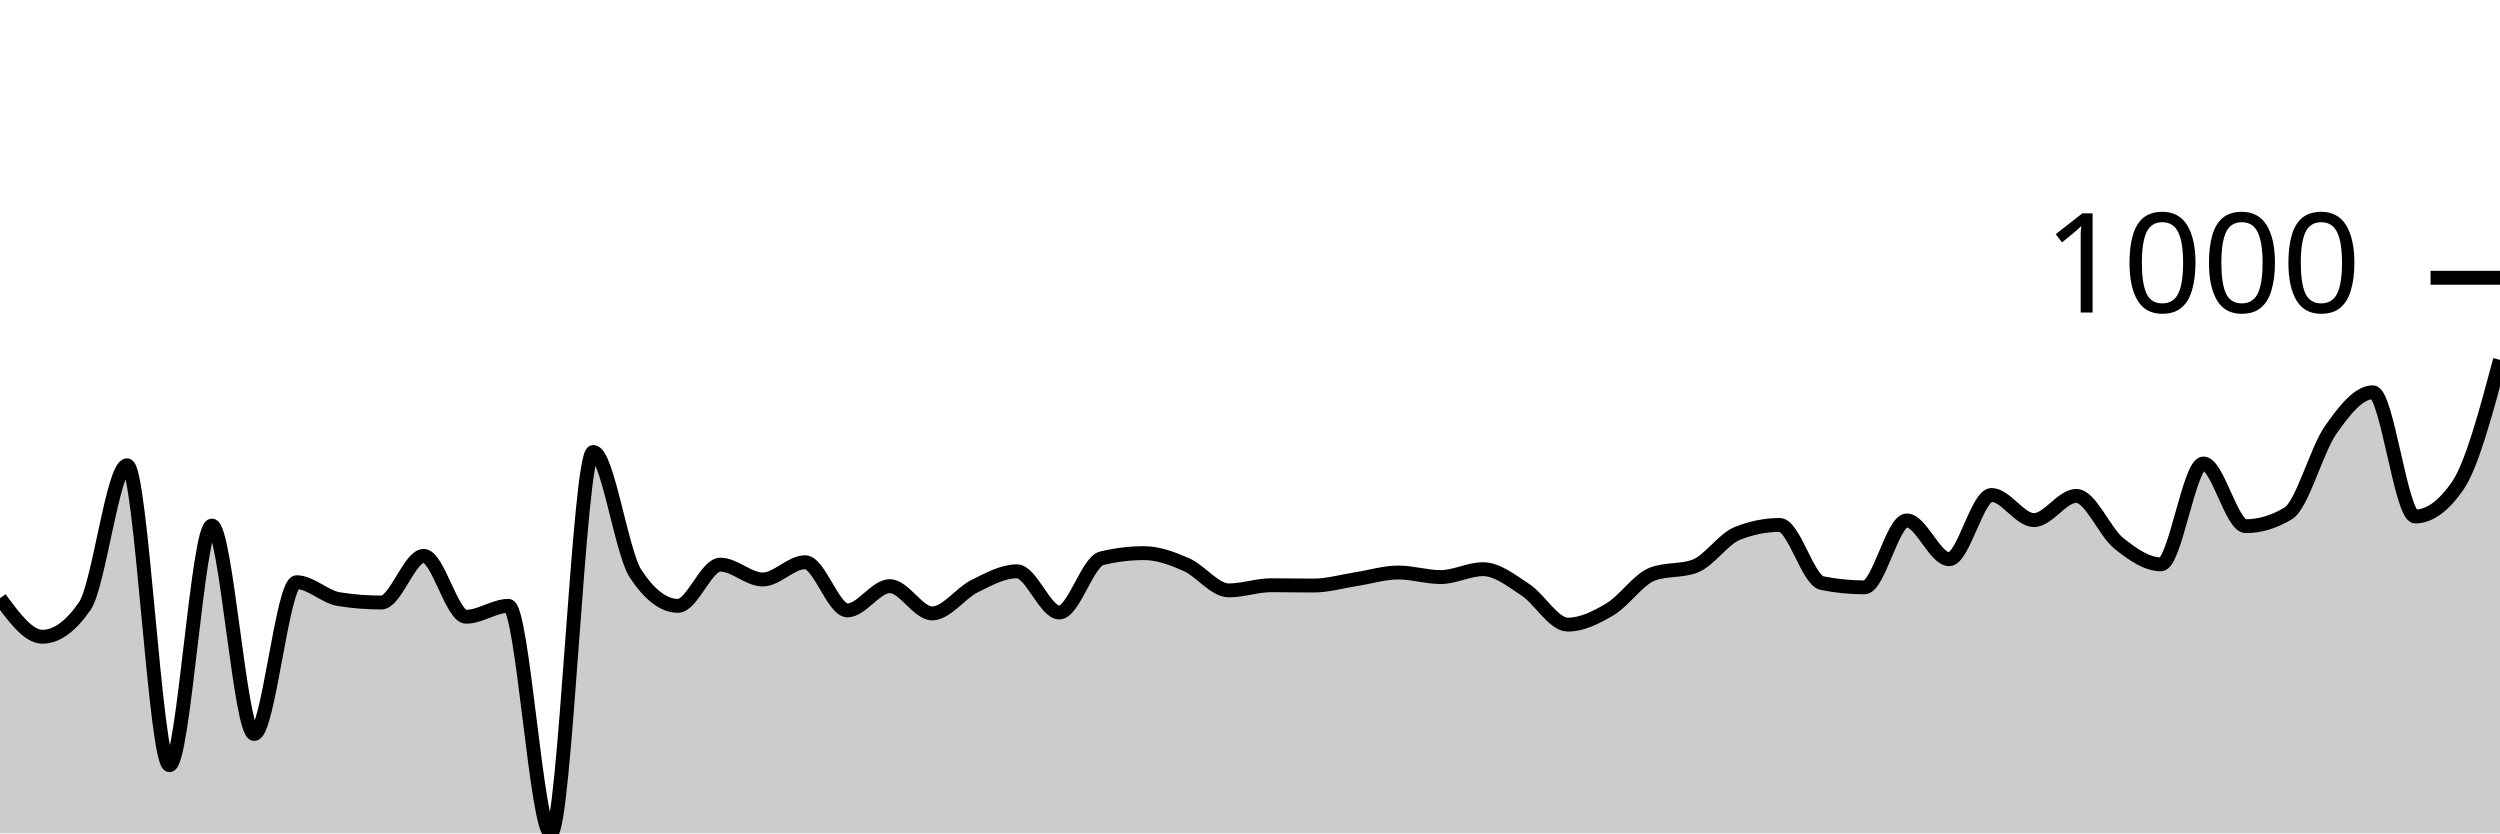
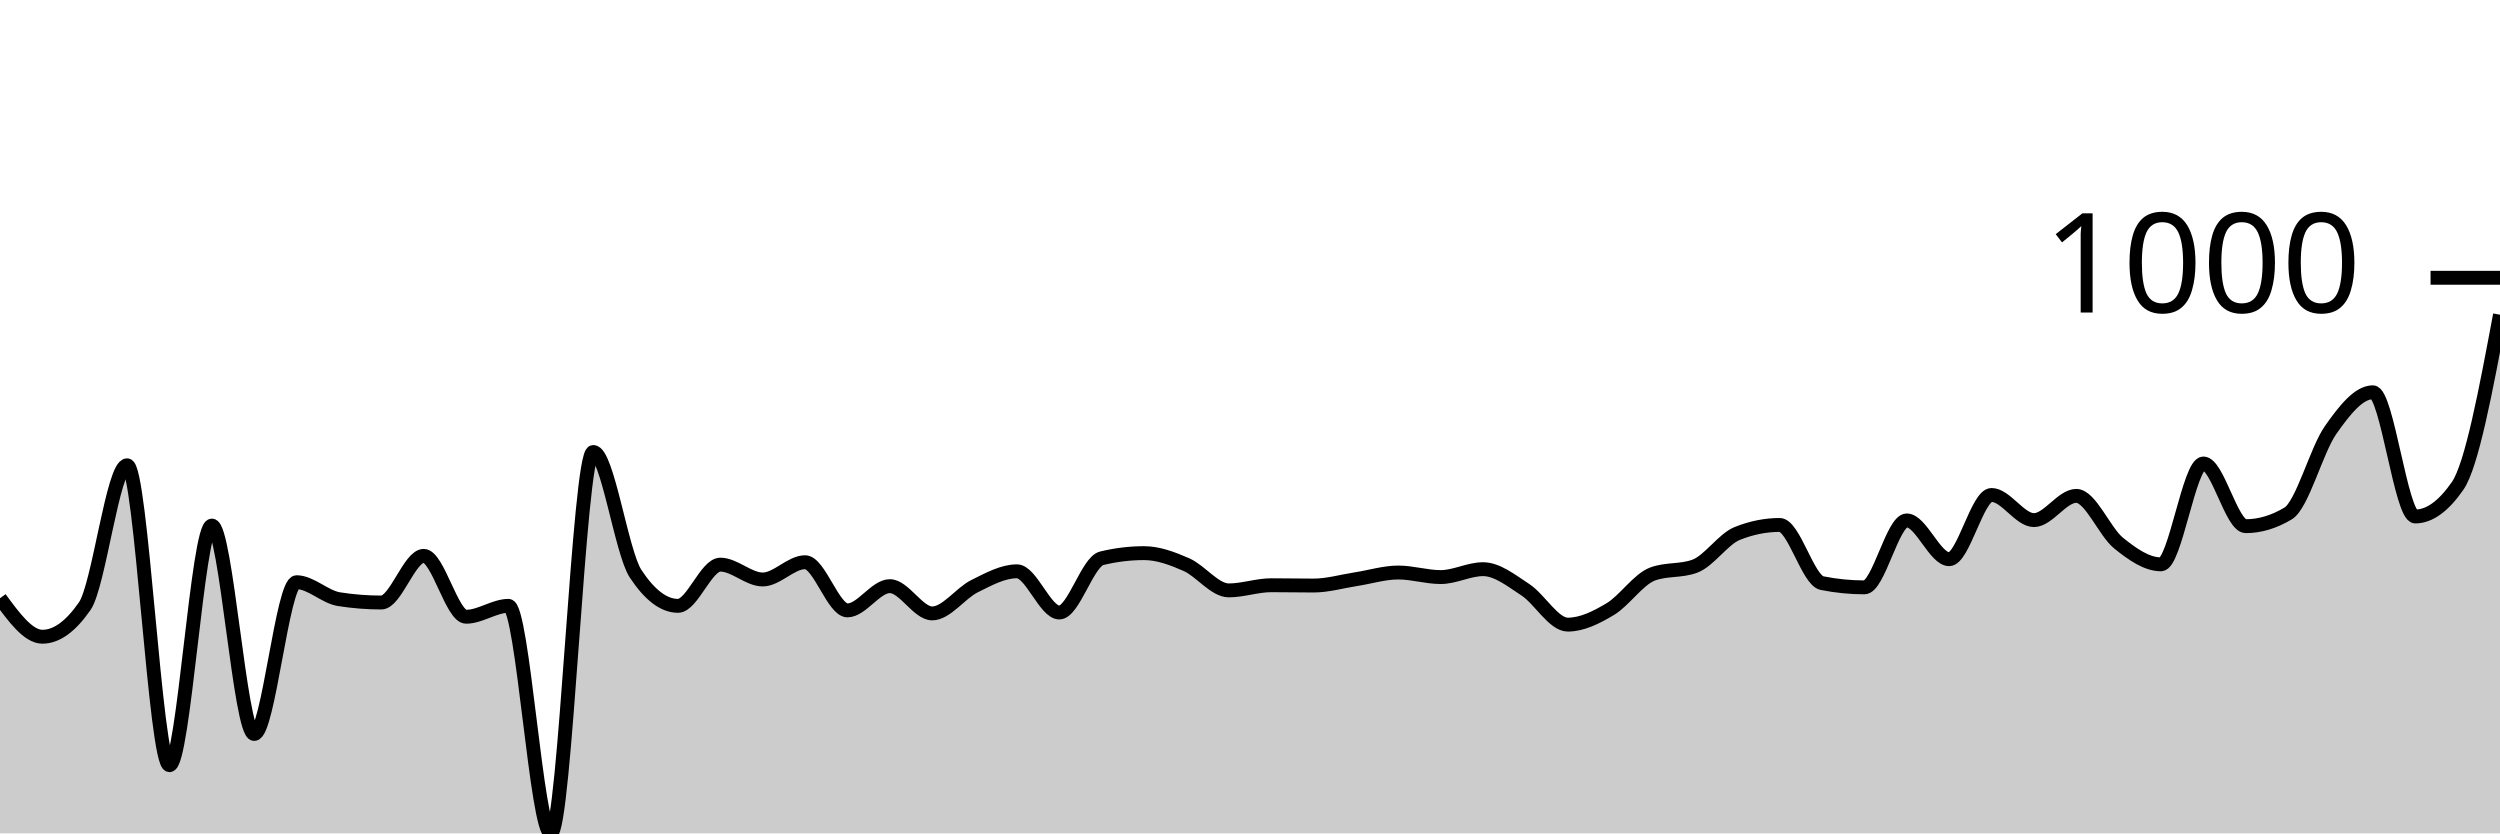
<svg xmlns="http://www.w3.org/2000/svg" viewBox="0 0 180 60">
  <g transform="translate(0,20)">
-     <path class="area" fill="rgba(0, 0, 0, 0.2)" d="M0,23.075C1.017,24.46,2.034,25.845,3.051,25.845C4.068,25.845,5.085,25.111,6.102,23.642C7.119,22.174,8.136,13.501,9.153,13.501C10.169,13.501,11.186,35.093,12.203,35.093C13.22,35.093,14.237,17.841,15.254,17.841C16.271,17.841,17.288,32.846,18.305,32.846C19.322,32.846,20.339,21.919,21.356,21.919C22.373,21.919,23.39,22.981,24.407,23.141C25.424,23.301,26.441,23.381,27.458,23.381C28.475,23.381,29.492,20.022,30.508,20.022C31.525,20.022,32.542,24.406,33.559,24.406C34.576,24.406,35.593,23.621,36.61,23.621C37.627,23.621,38.644,40,39.661,40C40.678,40,41.695,12.541,42.712,12.541C43.729,12.541,44.746,19.767,45.763,21.309C46.78,22.85,47.797,23.621,48.814,23.621C49.831,23.621,50.847,20.654,51.864,20.654C52.881,20.654,53.898,21.723,54.915,21.723C55.932,21.723,56.949,20.48,57.966,20.48C58.983,20.48,60,23.948,61.017,23.948C62.034,23.948,63.051,22.203,64.068,22.203C65.085,22.203,66.102,24.166,67.119,24.166C68.136,24.166,69.153,22.708,70.169,22.203C71.186,21.698,72.203,21.134,73.22,21.134C74.237,21.134,75.254,24.1,76.271,24.1C77.288,24.1,78.305,20.443,79.322,20.196C80.339,19.949,81.356,19.826,82.373,19.826C83.39,19.826,84.407,20.207,85.424,20.654C86.441,21.101,87.458,22.508,88.475,22.508C89.492,22.508,90.508,22.137,91.525,22.137C92.542,22.137,93.559,22.159,94.576,22.159C95.593,22.159,96.61,21.858,97.627,21.701C98.644,21.545,99.661,21.221,100.678,21.221C101.695,21.221,102.712,21.549,103.729,21.549C104.746,21.549,105.763,20.981,106.78,20.981C107.797,20.981,108.814,21.799,109.831,22.465C110.847,23.13,111.864,24.973,112.881,24.973C113.898,24.973,114.915,24.467,115.932,23.86C116.949,23.253,117.966,21.708,118.983,21.33C120,20.952,121.017,21.141,122.034,20.763C123.051,20.385,124.068,18.815,125.085,18.408C126.102,18.001,127.119,17.797,128.136,17.797C129.153,17.797,130.169,21.781,131.186,21.985C132.203,22.188,133.22,22.29,134.237,22.29C135.254,22.29,136.271,17.47,137.288,17.47C138.305,17.47,139.322,20.262,140.339,20.262C141.356,20.262,142.373,15.638,143.39,15.638C144.407,15.638,145.424,17.448,146.441,17.448C147.458,17.448,148.475,15.703,149.492,15.703C150.508,15.703,151.525,18.284,152.542,19.106C153.559,19.927,154.576,20.632,155.593,20.632C156.61,20.632,157.627,13.37,158.644,13.37C159.661,13.37,160.678,17.884,161.695,17.884C162.712,17.884,163.729,17.579,164.746,16.968C165.763,16.358,166.78,12.425,167.797,10.971C168.814,9.517,169.831,8.244,170.847,8.244C171.864,8.244,172.881,17.186,173.898,17.186C174.915,17.186,175.932,16.452,176.949,14.984C177.966,13.515,178.983,9.713,180,5.911L180,40C178.983,40,177.966,40,176.949,40C175.932,40,174.915,40,173.898,40C172.881,40,171.864,40,170.847,40C169.831,40,168.814,40,167.797,40C166.78,40,165.763,40,164.746,40C163.729,40,162.712,40,161.695,40C160.678,40,159.661,40,158.644,40C157.627,40,156.61,40,155.593,40C154.576,40,153.559,40,152.542,40C151.525,40,150.508,40,149.492,40C148.475,40,147.458,40,146.441,40C145.424,40,144.407,40,143.39,40C142.373,40,141.356,40,140.339,40C139.322,40,138.305,40,137.288,40C136.271,40,135.254,40,134.237,40C133.22,40,132.203,40,131.186,40C130.169,40,129.153,40,128.136,40C127.119,40,126.102,40,125.085,40C124.068,40,123.051,40,122.034,40C121.017,40,120,40,118.983,40C117.966,40,116.949,40,115.932,40C114.915,40,113.898,40,112.881,40C111.864,40,110.847,40,109.831,40C108.814,40,107.797,40,106.78,40C105.763,40,104.746,40,103.729,40C102.712,40,101.695,40,100.678,40C99.661,40,98.644,40,97.627,40C96.61,40,95.593,40,94.576,40C93.559,40,92.542,40,91.525,40C90.508,40,89.492,40,88.475,40C87.458,40,86.441,40,85.424,40C84.407,40,83.39,40,82.373,40C81.356,40,80.339,40,79.322,40C78.305,40,77.288,40,76.271,40C75.254,40,74.237,40,73.22,40C72.203,40,71.186,40,70.169,40C69.153,40,68.136,40,67.119,40C66.102,40,65.085,40,64.068,40C63.051,40,62.034,40,61.017,40C60,40,58.983,40,57.966,40C56.949,40,55.932,40,54.915,40C53.898,40,52.881,40,51.864,40C50.847,40,49.831,40,48.814,40C47.797,40,46.78,40,45.763,40C44.746,40,43.729,40,42.712,40C41.695,40,40.678,40,39.661,40C38.644,40,37.627,40,36.61,40C35.593,40,34.576,40,33.559,40C32.542,40,31.525,40,30.508,40C29.492,40,28.475,40,27.458,40C26.441,40,25.424,40,24.407,40C23.39,40,22.373,40,21.356,40C20.339,40,19.322,40,18.305,40C17.288,40,16.271,40,15.254,40C14.237,40,13.22,40,12.203,40C11.186,40,10.169,40,9.153,40C8.136,40,7.119,40,6.102,40C5.085,40,4.068,40,3.051,40C2.034,40,1.017,40,0,40Z" />
-     <path class="line" stroke="black" fill="none" d="M0,23.075C1.017,24.46,2.034,25.845,3.051,25.845C4.068,25.845,5.085,25.111,6.102,23.642C7.119,22.174,8.136,13.501,9.153,13.501C10.169,13.501,11.186,35.093,12.203,35.093C13.22,35.093,14.237,17.841,15.254,17.841C16.271,17.841,17.288,32.846,18.305,32.846C19.322,32.846,20.339,21.919,21.356,21.919C22.373,21.919,23.39,22.981,24.407,23.141C25.424,23.301,26.441,23.381,27.458,23.381C28.475,23.381,29.492,20.022,30.508,20.022C31.525,20.022,32.542,24.406,33.559,24.406C34.576,24.406,35.593,23.621,36.61,23.621C37.627,23.621,38.644,40,39.661,40C40.678,40,41.695,12.541,42.712,12.541C43.729,12.541,44.746,19.767,45.763,21.309C46.78,22.85,47.797,23.621,48.814,23.621C49.831,23.621,50.847,20.654,51.864,20.654C52.881,20.654,53.898,21.723,54.915,21.723C55.932,21.723,56.949,20.48,57.966,20.48C58.983,20.48,60,23.948,61.017,23.948C62.034,23.948,63.051,22.203,64.068,22.203C65.085,22.203,66.102,24.166,67.119,24.166C68.136,24.166,69.153,22.708,70.169,22.203C71.186,21.698,72.203,21.134,73.22,21.134C74.237,21.134,75.254,24.1,76.271,24.1C77.288,24.1,78.305,20.443,79.322,20.196C80.339,19.949,81.356,19.826,82.373,19.826C83.39,19.826,84.407,20.207,85.424,20.654C86.441,21.101,87.458,22.508,88.475,22.508C89.492,22.508,90.508,22.137,91.525,22.137C92.542,22.137,93.559,22.159,94.576,22.159C95.593,22.159,96.61,21.858,97.627,21.701C98.644,21.545,99.661,21.221,100.678,21.221C101.695,21.221,102.712,21.549,103.729,21.549C104.746,21.549,105.763,20.981,106.78,20.981C107.797,20.981,108.814,21.799,109.831,22.465C110.847,23.13,111.864,24.973,112.881,24.973C113.898,24.973,114.915,24.467,115.932,23.86C116.949,23.253,117.966,21.708,118.983,21.33C120,20.952,121.017,21.141,122.034,20.763C123.051,20.385,124.068,18.815,125.085,18.408C126.102,18.001,127.119,17.797,128.136,17.797C129.153,17.797,130.169,21.781,131.186,21.985C132.203,22.188,133.22,22.29,134.237,22.29C135.254,22.29,136.271,17.47,137.288,17.47C138.305,17.47,139.322,20.262,140.339,20.262C141.356,20.262,142.373,15.638,143.39,15.638C144.407,15.638,145.424,17.448,146.441,17.448C147.458,17.448,148.475,15.703,149.492,15.703C150.508,15.703,151.525,18.284,152.542,19.106C153.559,19.927,154.576,20.632,155.593,20.632C156.61,20.632,157.627,13.37,158.644,13.37C159.661,13.37,160.678,17.884,161.695,17.884C162.712,17.884,163.729,17.579,164.746,16.968C165.763,16.358,166.78,12.425,167.797,10.971C168.814,9.517,169.831,8.244,170.847,8.244C171.864,8.244,172.881,17.186,173.898,17.186C174.915,17.186,175.932,16.452,176.949,14.984C177.966,13.515,178.983,9.713,180,5.911" />
+     <path class="area" fill="rgba(0, 0, 0, 0.2)" d="M0,23.075C1.017,24.46,2.034,25.845,3.051,25.845C4.068,25.845,5.085,25.111,6.102,23.642C7.119,22.174,8.136,13.501,9.153,13.501C10.169,13.501,11.186,35.093,12.203,35.093C13.22,35.093,14.237,17.841,15.254,17.841C16.271,17.841,17.288,32.846,18.305,32.846C19.322,32.846,20.339,21.919,21.356,21.919C22.373,21.919,23.39,22.981,24.407,23.141C25.424,23.301,26.441,23.381,27.458,23.381C28.475,23.381,29.492,20.022,30.508,20.022C31.525,20.022,32.542,24.406,33.559,24.406C34.576,24.406,35.593,23.621,36.61,23.621C37.627,23.621,38.644,40,39.661,40C40.678,40,41.695,12.541,42.712,12.541C43.729,12.541,44.746,19.767,45.763,21.309C46.78,22.85,47.797,23.621,48.814,23.621C49.831,23.621,50.847,20.654,51.864,20.654C52.881,20.654,53.898,21.723,54.915,21.723C55.932,21.723,56.949,20.48,57.966,20.48C58.983,20.48,60,23.948,61.017,23.948C62.034,23.948,63.051,22.203,64.068,22.203C65.085,22.203,66.102,24.166,67.119,24.166C68.136,24.166,69.153,22.708,70.169,22.203C71.186,21.698,72.203,21.134,73.22,21.134C74.237,21.134,75.254,24.1,76.271,24.1C77.288,24.1,78.305,20.443,79.322,20.196C80.339,19.949,81.356,19.826,82.373,19.826C83.39,19.826,84.407,20.207,85.424,20.654C86.441,21.101,87.458,22.508,88.475,22.508C89.492,22.508,90.508,22.137,91.525,22.137C92.542,22.137,93.559,22.159,94.576,22.159C95.593,22.159,96.61,21.858,97.627,21.701C98.644,21.545,99.661,21.221,100.678,21.221C101.695,21.221,102.712,21.549,103.729,21.549C104.746,21.549,105.763,20.981,106.78,20.981C107.797,20.981,108.814,21.799,109.831,22.465C110.847,23.13,111.864,24.973,112.881,24.973C113.898,24.973,114.915,24.467,115.932,23.86C116.949,23.253,117.966,21.708,118.983,21.33C120,20.952,121.017,21.141,122.034,20.763C123.051,20.385,124.068,18.815,125.085,18.408C126.102,18.001,127.119,17.797,128.136,17.797C129.153,17.797,130.169,21.781,131.186,21.985C132.203,22.188,133.22,22.29,134.237,22.29C135.254,22.29,136.271,17.47,137.288,17.47C138.305,17.47,139.322,20.262,140.339,20.262C141.356,20.262,142.373,15.638,143.39,15.638C144.407,15.638,145.424,17.448,146.441,17.448C147.458,17.448,148.475,15.703,149.492,15.703C150.508,15.703,151.525,18.284,152.542,19.106C153.559,19.927,154.576,20.632,155.593,20.632C156.61,20.632,157.627,13.37,158.644,13.37C159.661,13.37,160.678,17.884,161.695,17.884C162.712,17.884,163.729,17.579,164.746,16.968C165.763,16.358,166.78,12.425,167.797,10.971C168.814,9.517,169.831,8.244,170.847,8.244C171.864,8.244,172.881,17.186,173.898,17.186C174.915,17.186,175.932,16.452,176.949,14.984C177.966,13.515,178.983,8.088,180,2.661L180,40C178.983,40,177.966,40,176.949,40C175.932,40,174.915,40,173.898,40C172.881,40,171.864,40,170.847,40C169.831,40,168.814,40,167.797,40C166.78,40,165.763,40,164.746,40C163.729,40,162.712,40,161.695,40C160.678,40,159.661,40,158.644,40C157.627,40,156.61,40,155.593,40C154.576,40,153.559,40,152.542,40C151.525,40,150.508,40,149.492,40C148.475,40,147.458,40,146.441,40C145.424,40,144.407,40,143.39,40C142.373,40,141.356,40,140.339,40C139.322,40,138.305,40,137.288,40C136.271,40,135.254,40,134.237,40C133.22,40,132.203,40,131.186,40C130.169,40,129.153,40,128.136,40C127.119,40,126.102,40,125.085,40C124.068,40,123.051,40,122.034,40C121.017,40,120,40,118.983,40C117.966,40,116.949,40,115.932,40C114.915,40,113.898,40,112.881,40C111.864,40,110.847,40,109.831,40C108.814,40,107.797,40,106.78,40C105.763,40,104.746,40,103.729,40C102.712,40,101.695,40,100.678,40C99.661,40,98.644,40,97.627,40C96.61,40,95.593,40,94.576,40C93.559,40,92.542,40,91.525,40C90.508,40,89.492,40,88.475,40C87.458,40,86.441,40,85.424,40C84.407,40,83.39,40,82.373,40C81.356,40,80.339,40,79.322,40C78.305,40,77.288,40,76.271,40C75.254,40,74.237,40,73.22,40C72.203,40,71.186,40,70.169,40C69.153,40,68.136,40,67.119,40C66.102,40,65.085,40,64.068,40C63.051,40,62.034,40,61.017,40C60,40,58.983,40,57.966,40C56.949,40,55.932,40,54.915,40C53.898,40,52.881,40,51.864,40C50.847,40,49.831,40,48.814,40C47.797,40,46.78,40,45.763,40C44.746,40,43.729,40,42.712,40C41.695,40,40.678,40,39.661,40C38.644,40,37.627,40,36.61,40C35.593,40,34.576,40,33.559,40C32.542,40,31.525,40,30.508,40C29.492,40,28.475,40,27.458,40C26.441,40,25.424,40,24.407,40C23.39,40,22.373,40,21.356,40C20.339,40,19.322,40,18.305,40C17.288,40,16.271,40,15.254,40C14.237,40,13.22,40,12.203,40C11.186,40,10.169,40,9.153,40C8.136,40,7.119,40,6.102,40C5.085,40,4.068,40,3.051,40C2.034,40,1.017,40,0,40Z" />
+     <path class="line" stroke="black" fill="none" d="M0,23.075C1.017,24.46,2.034,25.845,3.051,25.845C4.068,25.845,5.085,25.111,6.102,23.642C7.119,22.174,8.136,13.501,9.153,13.501C10.169,13.501,11.186,35.093,12.203,35.093C13.22,35.093,14.237,17.841,15.254,17.841C16.271,17.841,17.288,32.846,18.305,32.846C19.322,32.846,20.339,21.919,21.356,21.919C22.373,21.919,23.39,22.981,24.407,23.141C25.424,23.301,26.441,23.381,27.458,23.381C28.475,23.381,29.492,20.022,30.508,20.022C31.525,20.022,32.542,24.406,33.559,24.406C34.576,24.406,35.593,23.621,36.61,23.621C37.627,23.621,38.644,40,39.661,40C40.678,40,41.695,12.541,42.712,12.541C43.729,12.541,44.746,19.767,45.763,21.309C46.78,22.85,47.797,23.621,48.814,23.621C49.831,23.621,50.847,20.654,51.864,20.654C52.881,20.654,53.898,21.723,54.915,21.723C55.932,21.723,56.949,20.48,57.966,20.48C58.983,20.48,60,23.948,61.017,23.948C62.034,23.948,63.051,22.203,64.068,22.203C65.085,22.203,66.102,24.166,67.119,24.166C68.136,24.166,69.153,22.708,70.169,22.203C71.186,21.698,72.203,21.134,73.22,21.134C74.237,21.134,75.254,24.1,76.271,24.1C77.288,24.1,78.305,20.443,79.322,20.196C80.339,19.949,81.356,19.826,82.373,19.826C83.39,19.826,84.407,20.207,85.424,20.654C86.441,21.101,87.458,22.508,88.475,22.508C89.492,22.508,90.508,22.137,91.525,22.137C92.542,22.137,93.559,22.159,94.576,22.159C95.593,22.159,96.61,21.858,97.627,21.701C98.644,21.545,99.661,21.221,100.678,21.221C101.695,21.221,102.712,21.549,103.729,21.549C104.746,21.549,105.763,20.981,106.78,20.981C107.797,20.981,108.814,21.799,109.831,22.465C110.847,23.13,111.864,24.973,112.881,24.973C113.898,24.973,114.915,24.467,115.932,23.86C116.949,23.253,117.966,21.708,118.983,21.33C120,20.952,121.017,21.141,122.034,20.763C123.051,20.385,124.068,18.815,125.085,18.408C126.102,18.001,127.119,17.797,128.136,17.797C129.153,17.797,130.169,21.781,131.186,21.985C132.203,22.188,133.22,22.29,134.237,22.29C135.254,22.29,136.271,17.47,137.288,17.47C138.305,17.47,139.322,20.262,140.339,20.262C141.356,20.262,142.373,15.638,143.39,15.638C144.407,15.638,145.424,17.448,146.441,17.448C147.458,17.448,148.475,15.703,149.492,15.703C150.508,15.703,151.525,18.284,152.542,19.106C153.559,19.927,154.576,20.632,155.593,20.632C156.61,20.632,157.627,13.37,158.644,13.37C159.661,13.37,160.678,17.884,161.695,17.884C162.712,17.884,163.729,17.579,164.746,16.968C165.763,16.358,166.78,12.425,167.797,10.971C168.814,9.517,169.831,8.244,170.847,8.244C171.864,8.244,172.881,17.186,173.898,17.186C174.915,17.186,175.932,16.452,176.949,14.984C177.966,13.515,178.983,8.088,180,2.661" />
    <path class="axis-ceiling" stroke-width="1" stroke="black" fill="none" d="M175,0L180,0" />
    <text class="axis-ceiling-label" font-family="sans-serif" text-anchor="end" font-size="10px" x="170" y="2.5">1000</text>
  </g>
</svg>
